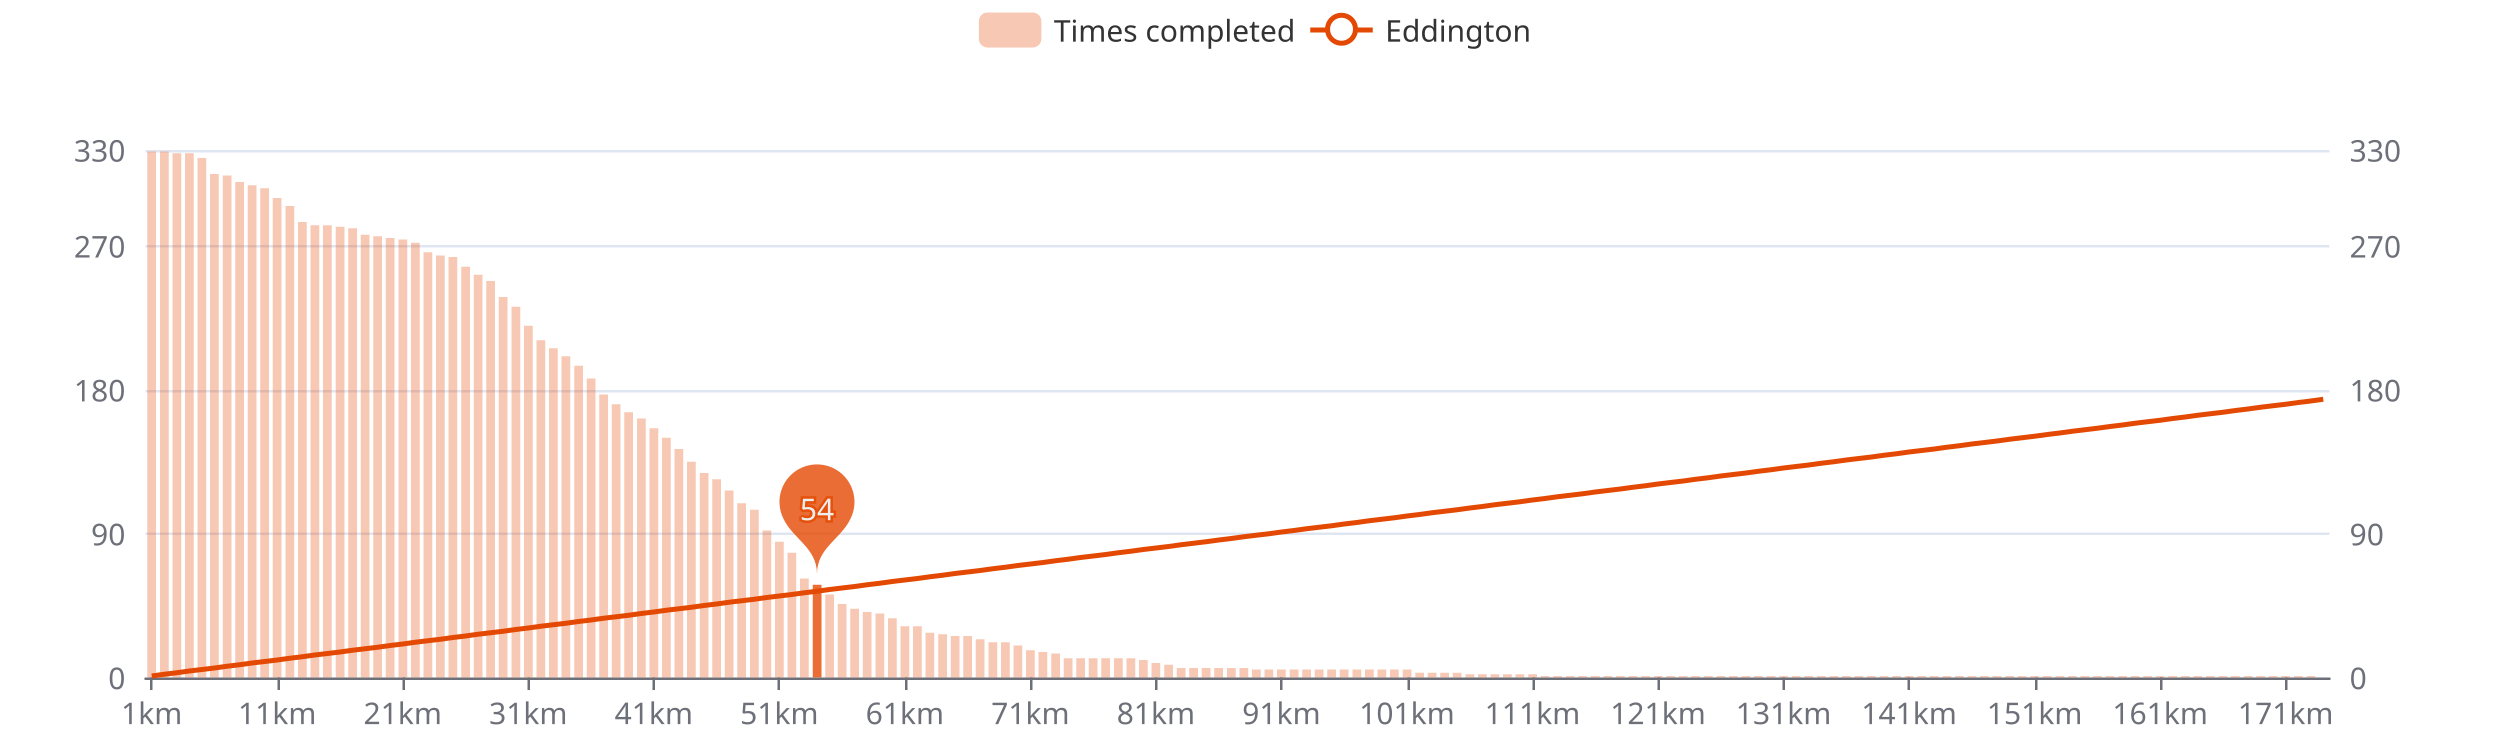
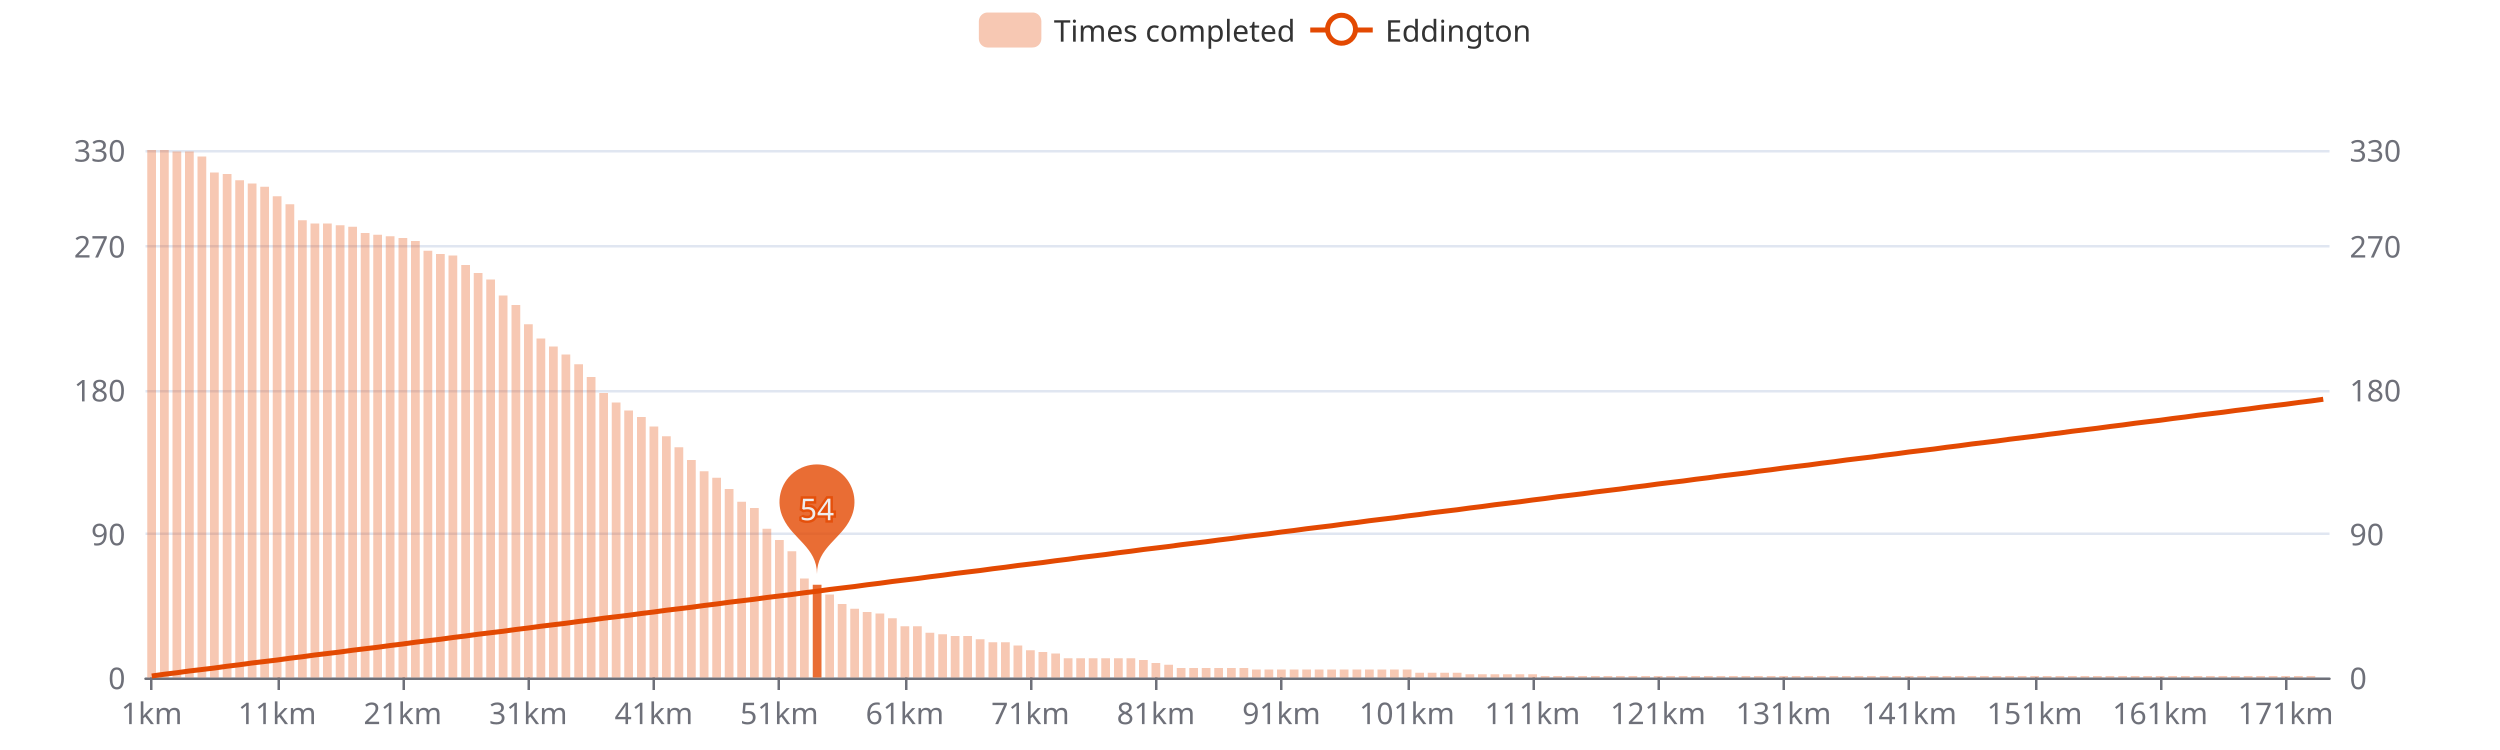
<svg xmlns="http://www.w3.org/2000/svg" width="1000" height="300" version="1.1" baseProfile="full" viewBox="0 0 1000 300">
  <rect width="1000" height="300" x="0" y="0" id="0" fill="#ffffff" />
  <path d="M58.2 271.5L931.8 271.5" fill="none" stroke="#E0E6F1" />
  <path d="M58.2 213.5L931.8 213.5" fill="none" stroke="#E0E6F1" />
  <path d="M58.2 156.5L931.8 156.5" fill="none" stroke="#E0E6F1" />
  <path d="M58.2 98.5L931.8 98.5" fill="none" stroke="#E0E6F1" />
  <path d="M58.2 60.5L931.8 60.5" fill="none" stroke="#E0E6F1" />
  <path d="M58.2 271.5L931.8 271.5" fill="none" stroke="#6E7079" stroke-linecap="round" />
  <path d="M60.5 271L60.5 276" fill="none" stroke="#6E7079" />
  <path d="M111.5 271L111.5 276" fill="none" stroke="#6E7079" />
  <path d="M161.5 271L161.5 276" fill="none" stroke="#6E7079" />
  <path d="M211.5 271L211.5 276" fill="none" stroke="#6E7079" />
  <path d="M261.5 271L261.5 276" fill="none" stroke="#6E7079" />
  <path d="M311.5 271L311.5 276" fill="none" stroke="#6E7079" />
  <path d="M362.5 271L362.5 276" fill="none" stroke="#6E7079" />
  <path d="M412.5 271L412.5 276" fill="none" stroke="#6E7079" />
  <path d="M462.5 271L462.5 276" fill="none" stroke="#6E7079" />
  <path d="M512.5 271L512.5 276" fill="none" stroke="#6E7079" />
  <path d="M563.5 271L563.5 276" fill="none" stroke="#6E7079" />
  <path d="M613.5 271L613.5 276" fill="none" stroke="#6E7079" />
  <path d="M663.5 271L663.5 276" fill="none" stroke="#6E7079" />
  <path d="M713.5 271L713.5 276" fill="none" stroke="#6E7079" />
  <path d="M763.5 271L763.5 276" fill="none" stroke="#6E7079" />
  <path d="M814.5 271L814.5 276" fill="none" stroke="#6E7079" />
  <path d="M864.5 271L864.5 276" fill="none" stroke="#6E7079" />
  <path d="M914.5 271L914.5 276" fill="none" stroke="#6E7079" />
  <text dominant-baseline="central" text-anchor="end" style="font-size:12px;font-family:sans-serif;" transform="translate(50.16 271)" fill="#6E7079">0</text>
  <text dominant-baseline="central" text-anchor="end" style="font-size:12px;font-family:sans-serif;" transform="translate(50.16 213.4545)" fill="#6E7079">90</text>
  <text dominant-baseline="central" text-anchor="end" style="font-size:12px;font-family:sans-serif;" transform="translate(50.16 155.9091)" fill="#6E7079">180</text>
  <text dominant-baseline="central" text-anchor="end" style="font-size:12px;font-family:sans-serif;" transform="translate(50.16 98.3636)" fill="#6E7079">270</text>
  <text dominant-baseline="central" text-anchor="end" style="font-size:12px;font-family:sans-serif;" transform="translate(50.16 60)" fill="#6E7079">330</text>
  <text dominant-baseline="central" text-anchor="start" style="font-size:12px;font-family:sans-serif;" transform="translate(939.84 271)" fill="#6E7079">0</text>
  <text dominant-baseline="central" text-anchor="start" style="font-size:12px;font-family:sans-serif;" transform="translate(939.84 213.4545)" fill="#6E7079">90</text>
  <text dominant-baseline="central" text-anchor="start" style="font-size:12px;font-family:sans-serif;" transform="translate(939.84 155.9091)" fill="#6E7079">180</text>
  <text dominant-baseline="central" text-anchor="start" style="font-size:12px;font-family:sans-serif;" transform="translate(939.84 98.3636)" fill="#6E7079">270</text>
  <text dominant-baseline="central" text-anchor="start" style="font-size:12px;font-family:sans-serif;" transform="translate(939.84 60)" fill="#6E7079">330</text>
  <text dominant-baseline="central" text-anchor="middle" style="font-size:12px;font-family:sans-serif;" y="6" transform="translate(60.6706 279)" fill="#6E7079">1km</text>
  <text dominant-baseline="central" text-anchor="middle" style="font-size:12px;font-family:sans-serif;" y="6" transform="translate(110.8821 279)" fill="#6E7079">11km</text>
  <text dominant-baseline="central" text-anchor="middle" style="font-size:12px;font-family:sans-serif;" y="6" transform="translate(161.0936 279)" fill="#6E7079">21km</text>
  <text dominant-baseline="central" text-anchor="middle" style="font-size:12px;font-family:sans-serif;" y="6" transform="translate(211.3051 279)" fill="#6E7079">31km</text>
  <text dominant-baseline="central" text-anchor="middle" style="font-size:12px;font-family:sans-serif;" y="6" transform="translate(261.5166 279)" fill="#6E7079">41km</text>
  <text dominant-baseline="central" text-anchor="middle" style="font-size:12px;font-family:sans-serif;" y="6" transform="translate(311.728 279)" fill="#6E7079">51km</text>
  <text dominant-baseline="central" text-anchor="middle" style="font-size:12px;font-family:sans-serif;" y="6" transform="translate(361.9395 279)" fill="#6E7079">61km</text>
  <text dominant-baseline="central" text-anchor="middle" style="font-size:12px;font-family:sans-serif;" y="6" transform="translate(412.151 279)" fill="#6E7079">71km</text>
  <text dominant-baseline="central" text-anchor="middle" style="font-size:12px;font-family:sans-serif;" y="6" transform="translate(462.3625 279)" fill="#6E7079">81km</text>
  <text dominant-baseline="central" text-anchor="middle" style="font-size:12px;font-family:sans-serif;" y="6" transform="translate(512.574 279)" fill="#6E7079">91km</text>
  <text dominant-baseline="central" text-anchor="middle" style="font-size:12px;font-family:sans-serif;" y="6" transform="translate(562.7855 279)" fill="#6E7079">101km</text>
  <text dominant-baseline="central" text-anchor="middle" style="font-size:12px;font-family:sans-serif;" y="6" transform="translate(612.997 279)" fill="#6E7079">111km</text>
  <text dominant-baseline="central" text-anchor="middle" style="font-size:12px;font-family:sans-serif;" y="6" transform="translate(663.2085 279)" fill="#6E7079">121km</text>
  <text dominant-baseline="central" text-anchor="middle" style="font-size:12px;font-family:sans-serif;" y="6" transform="translate(713.42 279)" fill="#6E7079">131km</text>
  <text dominant-baseline="central" text-anchor="middle" style="font-size:12px;font-family:sans-serif;" y="6" transform="translate(763.6315 279)" fill="#6E7079">141km</text>
  <text dominant-baseline="central" text-anchor="middle" style="font-size:12px;font-family:sans-serif;" y="6" transform="translate(813.843 279)" fill="#6E7079">151km</text>
  <text dominant-baseline="central" text-anchor="middle" style="font-size:12px;font-family:sans-serif;" y="6" transform="translate(864.0545 279)" fill="#6E7079">161km</text>
  <text dominant-baseline="central" text-anchor="middle" style="font-size:12px;font-family:sans-serif;" y="6" transform="translate(914.266 279)" fill="#6E7079">171km</text>
-   <path d="M58.9 271l3.5 0l0 -210.4l-3.5 0Z" fill="rgb(227,73,2)" fill-opacity="0.3" />
-   <path d="M64 271l3.5 0l0 -210.4l-3.5 0Z" fill="rgb(227,73,2)" fill-opacity="0.3" />
-   <path d="M69 271l3.5 0l0 -209.7l-3.5 0Z" fill="rgb(227,73,2)" fill-opacity="0.3" />
-   <path d="M74 271l3.5 0l0 -209.7l-3.5 0Z" fill="rgb(227,73,2)" fill-opacity="0.3" />
-   <path d="M79 271l3.5 0l0 -207.8l-3.5 0Z" fill="rgb(227,73,2)" fill-opacity="0.3" />
-   <path d="M84 271l3.5 0l0 -201.4l-3.5 0Z" fill="rgb(227,73,2)" fill-opacity="0.3" />
-   <path d="M89.1 271l3.5 0l0 -200.8l-3.5 0Z" fill="rgb(227,73,2)" fill-opacity="0.3" />
-   <path d="M94.1 271l3.5 0l0 -198.2l-3.5 0Z" fill="rgb(227,73,2)" fill-opacity="0.3" />
-   <path d="M99.1 271l3.5 0l0 -196.9l-3.5 0Z" fill="rgb(227,73,2)" fill-opacity="0.3" />
-   <path d="M104.1 271l3.5 0l0 -195.7l-3.5 0Z" fill="rgb(227,73,2)" fill-opacity="0.3" />
-   <path d="M109.1 271l3.5 0l0 -191.8l-3.5 0Z" fill="rgb(227,73,2)" fill-opacity="0.3" />
-   <path d="M114.2 271l3.5 0l0 -188.6l-3.5 0Z" fill="rgb(227,73,2)" fill-opacity="0.3" />
-   <path d="M119.2 271l3.5 0l0 -182.2l-3.5 0Z" fill="rgb(227,73,2)" fill-opacity="0.3" />
-   <path d="M124.2 271l3.5 0l0 -180.9l-3.5 0Z" fill="rgb(227,73,2)" fill-opacity="0.3" />
-   <path d="M129.2 271l3.5 0l0 -180.9l-3.5 0Z" fill="rgb(227,73,2)" fill-opacity="0.3" />
-   <path d="M134.3 271l3.5 0l0 -180.3l-3.5 0Z" fill="rgb(227,73,2)" fill-opacity="0.3" />
-   <path d="M139.3 271l3.5 0l0 -179.7l-3.5 0Z" fill="rgb(227,73,2)" fill-opacity="0.3" />
-   <path d="M144.3 271l3.5 0l0 -177.1l-3.5 0Z" fill="rgb(227,73,2)" fill-opacity="0.3" />
-   <path d="M149.3 271l3.5 0l0 -176.5l-3.5 0Z" fill="rgb(227,73,2)" fill-opacity="0.3" />
-   <path d="M154.3 271l3.5 0l0 -175.8l-3.5 0Z" fill="rgb(227,73,2)" fill-opacity="0.3" />
-   <path d="M159.4 271l3.5 0l0 -175.2l-3.5 0Z" fill="rgb(227,73,2)" fill-opacity="0.3" />
-   <path d="M164.4 271l3.5 0l0 -173.9l-3.5 0Z" fill="rgb(227,73,2)" fill-opacity="0.3" />
-   <path d="M169.4 271l3.5 0l0 -170.1l-3.5 0Z" fill="rgb(227,73,2)" fill-opacity="0.3" />
-   <path d="M174.4 271l3.5 0l0 -168.8l-3.5 0Z" fill="rgb(227,73,2)" fill-opacity="0.3" />
-   <path d="M179.4 271l3.5 0l0 -168.2l-3.5 0Z" fill="rgb(227,73,2)" fill-opacity="0.3" />
-   <path d="M184.5 271l3.5 0l0 -164.3l-3.5 0Z" fill="rgb(227,73,2)" fill-opacity="0.3" />
-   <path d="M189.5 271l3.5 0l0 -161.1l-3.5 0Z" fill="rgb(227,73,2)" fill-opacity="0.3" />
-   <path d="M194.5 271l3.5 0l0 -158.6l-3.5 0Z" fill="rgb(227,73,2)" fill-opacity="0.3" />
-   <path d="M199.5 271l3.5 0l0 -152.2l-3.5 0Z" fill="rgb(227,73,2)" fill-opacity="0.3" />
-   <path d="M204.6 271l3.5 0l0 -148.3l-3.5 0Z" fill="rgb(227,73,2)" fill-opacity="0.3" />
-   <path d="M209.6 271l3.5 0l0 -140.7l-3.5 0Z" fill="rgb(227,73,2)" fill-opacity="0.3" />
-   <path d="M214.6 271l3.5 0l0 -134.9l-3.5 0Z" fill="rgb(227,73,2)" fill-opacity="0.3" />
-   <path d="M219.6 271l3.5 0l0 -131.7l-3.5 0Z" fill="rgb(227,73,2)" fill-opacity="0.3" />
-   <path d="M224.6 271l3.5 0l0 -128.5l-3.5 0Z" fill="rgb(227,73,2)" fill-opacity="0.3" />
-   <path d="M229.7 271l3.5 0l0 -124.7l-3.5 0Z" fill="rgb(227,73,2)" fill-opacity="0.3" />
-   <path d="M234.7 271l3.5 0l0 -119.6l-3.5 0Z" fill="rgb(227,73,2)" fill-opacity="0.3" />
-   <path d="M239.7 271l3.5 0l0 -113.2l-3.5 0Z" fill="rgb(227,73,2)" fill-opacity="0.3" />
-   <path d="M244.7 271l3.5 0l0 -109.3l-3.5 0Z" fill="rgb(227,73,2)" fill-opacity="0.3" />
-   <path d="M249.7 271l3.5 0l0 -106.1l-3.5 0Z" fill="rgb(227,73,2)" fill-opacity="0.3" />
-   <path d="M254.8 271l3.5 0l0 -103.6l-3.5 0Z" fill="rgb(227,73,2)" fill-opacity="0.3" />
-   <path d="M259.8 271l3.5 0l0 -99.7l-3.5 0Z" fill="rgb(227,73,2)" fill-opacity="0.3" />
-   <path d="M264.8 271l3.5 0l0 -95.9l-3.5 0Z" fill="rgb(227,73,2)" fill-opacity="0.3" />
-   <path d="M269.8 271l3.5 0l0 -91.4l-3.5 0Z" fill="rgb(227,73,2)" fill-opacity="0.3" />
-   <path d="M274.8 271l3.5 0l0 -86.3l-3.5 0Z" fill="rgb(227,73,2)" fill-opacity="0.3" />
-   <path d="M279.9 271l3.5 0l0 -81.8l-3.5 0Z" fill="rgb(227,73,2)" fill-opacity="0.3" />
-   <path d="M284.9 271l3.5 0l0 -79.3l-3.5 0Z" fill="rgb(227,73,2)" fill-opacity="0.3" />
-   <path d="M289.9 271l3.5 0l0 -74.8l-3.5 0Z" fill="rgb(227,73,2)" fill-opacity="0.3" />
-   <path d="M294.9 271l3.5 0l0 -69.7l-3.5 0Z" fill="rgb(227,73,2)" fill-opacity="0.3" />
-   <path d="M300 271l3.5 0l0 -67.1l-3.5 0Z" fill="rgb(227,73,2)" fill-opacity="0.3" />
-   <path d="M305 271l3.5 0l0 -58.8l-3.5 0Z" fill="rgb(227,73,2)" fill-opacity="0.3" />
-   <path d="M310 271l3.5 0l0 -54.3l-3.5 0Z" fill="rgb(227,73,2)" fill-opacity="0.3" />
-   <path d="M315 271l3.5 0l0 -49.9l-3.5 0Z" fill="rgb(227,73,2)" fill-opacity="0.3" />
+   <path d="M58.9 271l3.5 0l0 -211l-3.5 0Z" fill="rgb(227,73,2)" fill-opacity="0.3" />
+   <path d="M64 271l3.5 0l0 -211l-3.5 0Z" fill="rgb(227,73,2)" fill-opacity="0.3" />
+   <path d="M69 271l3.5 0l0 -210.4l-3.5 0Z" fill="rgb(227,73,2)" fill-opacity="0.3" />
+   <path d="M74 271l3.5 0l0 -210.4l-3.5 0Z" fill="rgb(227,73,2)" fill-opacity="0.3" />
+   <path d="M79 271l3.5 0l0 -208.4l-3.5 0Z" fill="rgb(227,73,2)" fill-opacity="0.3" />
+   <path d="M84 271l3.5 0l0 -202l-3.5 0Z" fill="rgb(227,73,2)" fill-opacity="0.3" />
+   <path d="M89.1 271l3.5 0l0 -201.4l-3.5 0Z" fill="rgb(227,73,2)" fill-opacity="0.3" />
+   <path d="M94.1 271l3.5 0l0 -198.9l-3.5 0Z" fill="rgb(227,73,2)" fill-opacity="0.3" />
+   <path d="M99.1 271l3.5 0l0 -197.6l-3.5 0Z" fill="rgb(227,73,2)" fill-opacity="0.3" />
+   <path d="M104.1 271l3.5 0l0 -196.3l-3.5 0Z" fill="rgb(227,73,2)" fill-opacity="0.3" />
+   <path d="M109.1 271l3.5 0l0 -192.5l-3.5 0Z" fill="rgb(227,73,2)" fill-opacity="0.3" />
+   <path d="M114.2 271l3.5 0l0 -189.3l-3.5 0Z" fill="rgb(227,73,2)" fill-opacity="0.3" />
+   <path d="M119.2 271l3.5 0l0 -182.9l-3.5 0Z" fill="rgb(227,73,2)" fill-opacity="0.3" />
+   <path d="M124.2 271l3.5 0l0 -181.6l-3.5 0Z" fill="rgb(227,73,2)" fill-opacity="0.3" />
+   <path d="M129.2 271l3.5 0l0 -181.6l-3.5 0Z" fill="rgb(227,73,2)" fill-opacity="0.3" />
+   <path d="M134.3 271l3.5 0l0 -180.9l-3.5 0Z" fill="rgb(227,73,2)" fill-opacity="0.3" />
+   <path d="M139.3 271l3.5 0l0 -180.3l-3.5 0Z" fill="rgb(227,73,2)" fill-opacity="0.3" />
+   <path d="M144.3 271l3.5 0l0 -177.8l-3.5 0Z" fill="rgb(227,73,2)" fill-opacity="0.3" />
+   <path d="M149.3 271l3.5 0l0 -177.1l-3.5 0Z" fill="rgb(227,73,2)" fill-opacity="0.3" />
+   <path d="M154.3 271l3.5 0l0 -176.5l-3.5 0Z" fill="rgb(227,73,2)" fill-opacity="0.3" />
+   <path d="M159.4 271l3.5 0l0 -175.8l-3.5 0Z" fill="rgb(227,73,2)" fill-opacity="0.3" />
+   <path d="M164.4 271l3.5 0l0 -174.6l-3.5 0Z" fill="rgb(227,73,2)" fill-opacity="0.3" />
+   <path d="M169.4 271l3.5 0l0 -170.7l-3.5 0Z" fill="rgb(227,73,2)" fill-opacity="0.3" />
+   <path d="M174.4 271l3.5 0l0 -169.4l-3.5 0Z" fill="rgb(227,73,2)" fill-opacity="0.3" />
+   <path d="M179.4 271l3.5 0l0 -168.8l-3.5 0Z" fill="rgb(227,73,2)" fill-opacity="0.3" />
+   <path d="M184.5 271l3.5 0l0 -165l-3.5 0Z" fill="rgb(227,73,2)" fill-opacity="0.3" />
+   <path d="M189.5 271l3.5 0l0 -161.8l-3.5 0Z" fill="rgb(227,73,2)" fill-opacity="0.3" />
+   <path d="M194.5 271l3.5 0l0 -159.2l-3.5 0Z" fill="rgb(227,73,2)" fill-opacity="0.3" />
+   <path d="M199.5 271l3.5 0l0 -152.8l-3.5 0Z" fill="rgb(227,73,2)" fill-opacity="0.3" />
+   <path d="M204.6 271l3.5 0l0 -149l-3.5 0Z" fill="rgb(227,73,2)" fill-opacity="0.3" />
+   <path d="M209.6 271l3.5 0l0 -141.3l-3.5 0Z" fill="rgb(227,73,2)" fill-opacity="0.3" />
+   <path d="M214.6 271l3.5 0l0 -135.6l-3.5 0Z" fill="rgb(227,73,2)" fill-opacity="0.3" />
+   <path d="M219.6 271l3.5 0l0 -132.4l-3.5 0Z" fill="rgb(227,73,2)" fill-opacity="0.3" />
+   <path d="M224.6 271l3.5 0l0 -129.2l-3.5 0Z" fill="rgb(227,73,2)" fill-opacity="0.3" />
+   <path d="M229.7 271l3.5 0l0 -125.3l-3.5 0Z" fill="rgb(227,73,2)" fill-opacity="0.3" />
+   <path d="M234.7 271l3.5 0l0 -120.2l-3.5 0Z" fill="rgb(227,73,2)" fill-opacity="0.3" />
+   <path d="M239.7 271l3.5 0l0 -113.8l-3.5 0Z" fill="rgb(227,73,2)" fill-opacity="0.3" />
+   <path d="M244.7 271l3.5 0l0 -110l-3.5 0Z" fill="rgb(227,73,2)" fill-opacity="0.3" />
+   <path d="M249.7 271l3.5 0l0 -106.8l-3.5 0Z" fill="rgb(227,73,2)" fill-opacity="0.3" />
+   <path d="M254.8 271l3.5 0l0 -104.2l-3.5 0Z" fill="rgb(227,73,2)" fill-opacity="0.3" />
+   <path d="M259.8 271l3.5 0l0 -100.4l-3.5 0Z" fill="rgb(227,73,2)" fill-opacity="0.3" />
+   <path d="M264.8 271l3.5 0l0 -96.5l-3.5 0Z" fill="rgb(227,73,2)" fill-opacity="0.3" />
+   <path d="M269.8 271l3.5 0l0 -92.1l-3.5 0Z" fill="rgb(227,73,2)" fill-opacity="0.3" />
+   <path d="M274.8 271l3.5 0l0 -87l-3.5 0Z" fill="rgb(227,73,2)" fill-opacity="0.3" />
+   <path d="M279.9 271l3.5 0l0 -82.5l-3.5 0Z" fill="rgb(227,73,2)" fill-opacity="0.3" />
+   <path d="M284.9 271l3.5 0l0 -79.9l-3.5 0Z" fill="rgb(227,73,2)" fill-opacity="0.3" />
+   <path d="M289.9 271l3.5 0l0 -75.4l-3.5 0Z" fill="rgb(227,73,2)" fill-opacity="0.3" />
+   <path d="M294.9 271l3.5 0l0 -70.3l-3.5 0Z" fill="rgb(227,73,2)" fill-opacity="0.3" />
+   <path d="M300 271l3.5 0l0 -67.8l-3.5 0Z" fill="rgb(227,73,2)" fill-opacity="0.3" />
+   <path d="M305 271l3.5 0l0 -59.5l-3.5 0Z" fill="rgb(227,73,2)" fill-opacity="0.3" />
+   <path d="M310 271l3.5 0l0 -55l-3.5 0Z" fill="rgb(227,73,2)" fill-opacity="0.3" />
+   <path d="M315 271l3.5 0l0 -50.5l-3.5 0Z" fill="rgb(227,73,2)" fill-opacity="0.3" />
  <path d="M320 271l3.5 0l0 -39.6l-3.5 0Z" fill="rgb(227,73,2)" fill-opacity="0.3" />
  <path d="M325.1 271l3.5 0l0 -37.1l-3.5 0Z" fill="rgb(227,73,2)" fill-opacity="0.8" />
  <path d="M330.1 271l3.5 0l0 -33.2l-3.5 0Z" fill="rgb(227,73,2)" fill-opacity="0.3" />
  <path d="M335.1 271l3.5 0l0 -29.4l-3.5 0Z" fill="rgb(227,73,2)" fill-opacity="0.3" />
  <path d="M340.1 271l3.5 0l0 -27.5l-3.5 0Z" fill="rgb(227,73,2)" fill-opacity="0.3" />
  <path d="M345.1 271l3.5 0l0 -26.2l-3.5 0Z" fill="rgb(227,73,2)" fill-opacity="0.3" />
  <path d="M350.2 271l3.5 0l0 -25.6l-3.5 0Z" fill="rgb(227,73,2)" fill-opacity="0.3" />
  <path d="M355.2 271l3.5 0l0 -23.7l-3.5 0Z" fill="rgb(227,73,2)" fill-opacity="0.3" />
  <path d="M360.2 271l3.5 0l0 -20.5l-3.5 0Z" fill="rgb(227,73,2)" fill-opacity="0.3" />
  <path d="M365.2 271l3.5 0l0 -20.5l-3.5 0Z" fill="rgb(227,73,2)" fill-opacity="0.3" />
  <path d="M370.2 271l3.5 0l0 -17.9l-3.5 0Z" fill="rgb(227,73,2)" fill-opacity="0.3" />
  <path d="M375.3 271l3.5 0l0 -17.3l-3.5 0Z" fill="rgb(227,73,2)" fill-opacity="0.3" />
  <path d="M380.3 271l3.5 0l0 -16.6l-3.5 0Z" fill="rgb(227,73,2)" fill-opacity="0.3" />
  <path d="M385.3 271l3.5 0l0 -16.6l-3.5 0Z" fill="rgb(227,73,2)" fill-opacity="0.3" />
  <path d="M390.3 271l3.5 0l0 -15.3l-3.5 0Z" fill="rgb(227,73,2)" fill-opacity="0.3" />
  <path d="M395.4 271l3.5 0l0 -14.1l-3.5 0Z" fill="rgb(227,73,2)" fill-opacity="0.3" />
  <path d="M400.4 271l3.5 0l0 -14.1l-3.5 0Z" fill="rgb(227,73,2)" fill-opacity="0.3" />
  <path d="M405.4 271l3.5 0l0 -12.8l-3.5 0Z" fill="rgb(227,73,2)" fill-opacity="0.3" />
  <path d="M410.4 271l3.5 0l0 -10.9l-3.5 0Z" fill="rgb(227,73,2)" fill-opacity="0.3" />
  <path d="M415.4 271l3.5 0l0 -10.2l-3.5 0Z" fill="rgb(227,73,2)" fill-opacity="0.3" />
  <path d="M420.5 271l3.5 0l0 -9.6l-3.5 0Z" fill="rgb(227,73,2)" fill-opacity="0.3" />
  <path d="M425.5 271l3.5 0l0 -7.7l-3.5 0Z" fill="rgb(227,73,2)" fill-opacity="0.3" />
  <path d="M430.5 271l3.5 0l0 -7.7l-3.5 0Z" fill="rgb(227,73,2)" fill-opacity="0.3" />
  <path d="M435.5 271l3.5 0l0 -7.7l-3.5 0Z" fill="rgb(227,73,2)" fill-opacity="0.3" />
  <path d="M440.5 271l3.5 0l0 -7.7l-3.5 0Z" fill="rgb(227,73,2)" fill-opacity="0.3" />
  <path d="M445.6 271l3.5 0l0 -7.7l-3.5 0Z" fill="rgb(227,73,2)" fill-opacity="0.3" />
  <path d="M450.6 271l3.5 0l0 -7.7l-3.5 0Z" fill="rgb(227,73,2)" fill-opacity="0.3" />
  <path d="M455.6 271l3.5 0l0 -7l-3.5 0Z" fill="rgb(227,73,2)" fill-opacity="0.3" />
  <path d="M460.6 271l3.5 0l0 -5.8l-3.5 0Z" fill="rgb(227,73,2)" fill-opacity="0.3" />
  <path d="M465.7 271l3.5 0l0 -5.1l-3.5 0Z" fill="rgb(227,73,2)" fill-opacity="0.3" />
  <path d="M470.7 271l3.5 0l0 -3.8l-3.5 0Z" fill="rgb(227,73,2)" fill-opacity="0.3" />
  <path d="M475.7 271l3.5 0l0 -3.8l-3.5 0Z" fill="rgb(227,73,2)" fill-opacity="0.3" />
  <path d="M480.7 271l3.5 0l0 -3.8l-3.5 0Z" fill="rgb(227,73,2)" fill-opacity="0.3" />
  <path d="M485.7 271l3.5 0l0 -3.8l-3.5 0Z" fill="rgb(227,73,2)" fill-opacity="0.3" />
  <path d="M490.8 271l3.5 0l0 -3.8l-3.5 0Z" fill="rgb(227,73,2)" fill-opacity="0.3" />
  <path d="M495.8 271l3.5 0l0 -3.8l-3.5 0Z" fill="rgb(227,73,2)" fill-opacity="0.3" />
  <path d="M500.8 271l3.5 0l0 -3.2l-3.5 0Z" fill="rgb(227,73,2)" fill-opacity="0.3" />
  <path d="M505.8 271l3.5 0l0 -3.2l-3.5 0Z" fill="rgb(227,73,2)" fill-opacity="0.3" />
  <path d="M510.8 271l3.5 0l0 -3.2l-3.5 0Z" fill="rgb(227,73,2)" fill-opacity="0.3" />
  <path d="M515.9 271l3.5 0l0 -3.2l-3.5 0Z" fill="rgb(227,73,2)" fill-opacity="0.3" />
  <path d="M520.9 271l3.5 0l0 -3.2l-3.5 0Z" fill="rgb(227,73,2)" fill-opacity="0.3" />
  <path d="M525.9 271l3.5 0l0 -3.2l-3.5 0Z" fill="rgb(227,73,2)" fill-opacity="0.3" />
  <path d="M530.9 271l3.5 0l0 -3.2l-3.5 0Z" fill="rgb(227,73,2)" fill-opacity="0.3" />
  <path d="M535.9 271l3.5 0l0 -3.2l-3.5 0Z" fill="rgb(227,73,2)" fill-opacity="0.3" />
  <path d="M541 271l3.5 0l0 -3.2l-3.5 0Z" fill="rgb(227,73,2)" fill-opacity="0.3" />
  <path d="M546 271l3.5 0l0 -3.2l-3.5 0Z" fill="rgb(227,73,2)" fill-opacity="0.3" />
  <path d="M551 271l3.5 0l0 -3.2l-3.5 0Z" fill="rgb(227,73,2)" fill-opacity="0.3" />
  <path d="M556 271l3.5 0l0 -3.2l-3.5 0Z" fill="rgb(227,73,2)" fill-opacity="0.3" />
  <path d="M561.1 271l3.5 0l0 -3.2l-3.5 0Z" fill="rgb(227,73,2)" fill-opacity="0.3" />
  <path d="M566.1 271l3.5 0l0 -1.9l-3.5 0Z" fill="rgb(227,73,2)" fill-opacity="0.3" />
  <path d="M571.1 271l3.5 0l0 -1.9l-3.5 0Z" fill="rgb(227,73,2)" fill-opacity="0.3" />
  <path d="M576.1 271l3.5 0l0 -1.9l-3.5 0Z" fill="rgb(227,73,2)" fill-opacity="0.3" />
  <path d="M581.1 271l3.5 0l0 -1.9l-3.5 0Z" fill="rgb(227,73,2)" fill-opacity="0.3" />
  <path d="M586.2 271l3.5 0l0 -1.3l-3.5 0Z" fill="rgb(227,73,2)" fill-opacity="0.3" />
  <path d="M591.2 271l3.5 0l0 -1.3l-3.5 0Z" fill="rgb(227,73,2)" fill-opacity="0.3" />
  <path d="M596.2 271l3.5 0l0 -1.3l-3.5 0Z" fill="rgb(227,73,2)" fill-opacity="0.3" />
  <path d="M601.2 271l3.5 0l0 -1.3l-3.5 0Z" fill="rgb(227,73,2)" fill-opacity="0.3" />
  <path d="M606.2 271l3.5 0l0 -1.3l-3.5 0Z" fill="rgb(227,73,2)" fill-opacity="0.3" />
  <path d="M611.3 271l3.5 0l0 -1.3l-3.5 0Z" fill="rgb(227,73,2)" fill-opacity="0.3" />
  <path d="M616.3 271l3.5 0l0 -0.6l-3.5 0Z" fill="rgb(227,73,2)" fill-opacity="0.3" />
  <path d="M621.3 271l3.5 0l0 -0.6l-3.5 0Z" fill="rgb(227,73,2)" fill-opacity="0.3" />
  <path d="M626.3 271l3.5 0l0 -0.6l-3.5 0Z" fill="rgb(227,73,2)" fill-opacity="0.3" />
  <path d="M631.3 271l3.5 0l0 -0.6l-3.5 0Z" fill="rgb(227,73,2)" fill-opacity="0.3" />
  <path d="M636.4 271l3.5 0l0 -0.6l-3.5 0Z" fill="rgb(227,73,2)" fill-opacity="0.3" />
  <path d="M641.4 271l3.5 0l0 -0.6l-3.5 0Z" fill="rgb(227,73,2)" fill-opacity="0.3" />
  <path d="M646.4 271l3.5 0l0 -0.6l-3.5 0Z" fill="rgb(227,73,2)" fill-opacity="0.3" />
  <path d="M651.4 271l3.5 0l0 -0.6l-3.5 0Z" fill="rgb(227,73,2)" fill-opacity="0.3" />
  <path d="M656.5 271l3.5 0l0 -0.6l-3.5 0Z" fill="rgb(227,73,2)" fill-opacity="0.3" />
  <path d="M661.5 271l3.5 0l0 -0.6l-3.5 0Z" fill="rgb(227,73,2)" fill-opacity="0.3" />
  <path d="M666.5 271l3.5 0l0 -0.6l-3.5 0Z" fill="rgb(227,73,2)" fill-opacity="0.3" />
  <path d="M671.5 271l3.5 0l0 -0.6l-3.5 0Z" fill="rgb(227,73,2)" fill-opacity="0.3" />
  <path d="M676.5 271l3.5 0l0 -0.6l-3.5 0Z" fill="rgb(227,73,2)" fill-opacity="0.3" />
  <path d="M681.6 271l3.5 0l0 -0.6l-3.5 0Z" fill="rgb(227,73,2)" fill-opacity="0.3" />
  <path d="M686.6 271l3.5 0l0 -0.6l-3.5 0Z" fill="rgb(227,73,2)" fill-opacity="0.3" />
  <path d="M691.6 271l3.5 0l0 -0.6l-3.5 0Z" fill="rgb(227,73,2)" fill-opacity="0.3" />
  <path d="M696.6 271l3.5 0l0 -0.6l-3.5 0Z" fill="rgb(227,73,2)" fill-opacity="0.3" />
  <path d="M701.6 271l3.5 0l0 -0.6l-3.5 0Z" fill="rgb(227,73,2)" fill-opacity="0.3" />
  <path d="M706.7 271l3.5 0l0 -0.6l-3.5 0Z" fill="rgb(227,73,2)" fill-opacity="0.3" />
  <path d="M711.7 271l3.5 0l0 -0.6l-3.5 0Z" fill="rgb(227,73,2)" fill-opacity="0.3" />
  <path d="M716.7 271l3.5 0l0 -0.6l-3.5 0Z" fill="rgb(227,73,2)" fill-opacity="0.3" />
  <path d="M721.7 271l3.5 0l0 -0.6l-3.5 0Z" fill="rgb(227,73,2)" fill-opacity="0.3" />
  <path d="M726.8 271l3.5 0l0 -0.6l-3.5 0Z" fill="rgb(227,73,2)" fill-opacity="0.3" />
  <path d="M731.8 271l3.5 0l0 -0.6l-3.5 0Z" fill="rgb(227,73,2)" fill-opacity="0.3" />
  <path d="M736.8 271l3.5 0l0 -0.6l-3.5 0Z" fill="rgb(227,73,2)" fill-opacity="0.3" />
  <path d="M741.8 271l3.5 0l0 -0.6l-3.5 0Z" fill="rgb(227,73,2)" fill-opacity="0.3" />
  <path d="M746.8 271l3.5 0l0 -0.6l-3.5 0Z" fill="rgb(227,73,2)" fill-opacity="0.3" />
  <path d="M751.9 271l3.5 0l0 -0.6l-3.5 0Z" fill="rgb(227,73,2)" fill-opacity="0.3" />
  <path d="M756.9 271l3.5 0l0 -0.6l-3.5 0Z" fill="rgb(227,73,2)" fill-opacity="0.3" />
  <path d="M761.9 271l3.5 0l0 -0.6l-3.5 0Z" fill="rgb(227,73,2)" fill-opacity="0.3" />
  <path d="M766.9 271l3.5 0l0 -0.6l-3.5 0Z" fill="rgb(227,73,2)" fill-opacity="0.3" />
  <path d="M771.9 271l3.5 0l0 -0.6l-3.5 0Z" fill="rgb(227,73,2)" fill-opacity="0.3" />
  <path d="M777 271l3.5 0l0 -0.6l-3.5 0Z" fill="rgb(227,73,2)" fill-opacity="0.3" />
  <path d="M782 271l3.5 0l0 -0.6l-3.5 0Z" fill="rgb(227,73,2)" fill-opacity="0.3" />
  <path d="M787 271l3.5 0l0 -0.6l-3.5 0Z" fill="rgb(227,73,2)" fill-opacity="0.3" />
  <path d="M792 271l3.5 0l0 -0.6l-3.5 0Z" fill="rgb(227,73,2)" fill-opacity="0.3" />
  <path d="M797 271l3.5 0l0 -0.6l-3.5 0Z" fill="rgb(227,73,2)" fill-opacity="0.3" />
  <path d="M802.1 271l3.5 0l0 -0.6l-3.5 0Z" fill="rgb(227,73,2)" fill-opacity="0.3" />
  <path d="M807.1 271l3.5 0l0 -0.6l-3.5 0Z" fill="rgb(227,73,2)" fill-opacity="0.3" />
  <path d="M812.1 271l3.5 0l0 -0.6l-3.5 0Z" fill="rgb(227,73,2)" fill-opacity="0.3" />
  <path d="M817.1 271l3.5 0l0 -0.6l-3.5 0Z" fill="rgb(227,73,2)" fill-opacity="0.3" />
  <path d="M822.2 271l3.5 0l0 -0.6l-3.5 0Z" fill="rgb(227,73,2)" fill-opacity="0.3" />
  <path d="M827.2 271l3.5 0l0 -0.6l-3.5 0Z" fill="rgb(227,73,2)" fill-opacity="0.3" />
  <path d="M832.2 271l3.5 0l0 -0.6l-3.5 0Z" fill="rgb(227,73,2)" fill-opacity="0.3" />
  <path d="M837.2 271l3.5 0l0 -0.6l-3.5 0Z" fill="rgb(227,73,2)" fill-opacity="0.3" />
  <path d="M842.2 271l3.5 0l0 -0.6l-3.5 0Z" fill="rgb(227,73,2)" fill-opacity="0.3" />
  <path d="M847.3 271l3.5 0l0 -0.6l-3.5 0Z" fill="rgb(227,73,2)" fill-opacity="0.3" />
  <path d="M852.3 271l3.5 0l0 -0.6l-3.5 0Z" fill="rgb(227,73,2)" fill-opacity="0.3" />
  <path d="M857.3 271l3.5 0l0 -0.6l-3.5 0Z" fill="rgb(227,73,2)" fill-opacity="0.3" />
  <path d="M862.3 271l3.5 0l0 -0.6l-3.5 0Z" fill="rgb(227,73,2)" fill-opacity="0.3" />
  <path d="M867.3 271l3.5 0l0 -0.6l-3.5 0Z" fill="rgb(227,73,2)" fill-opacity="0.3" />
  <path d="M872.4 271l3.5 0l0 -0.6l-3.5 0Z" fill="rgb(227,73,2)" fill-opacity="0.3" />
  <path d="M877.4 271l3.5 0l0 -0.6l-3.5 0Z" fill="rgb(227,73,2)" fill-opacity="0.3" />
  <path d="M882.4 271l3.5 0l0 -0.6l-3.5 0Z" fill="rgb(227,73,2)" fill-opacity="0.3" />
  <path d="M887.4 271l3.5 0l0 -0.6l-3.5 0Z" fill="rgb(227,73,2)" fill-opacity="0.3" />
  <path d="M892.4 271l3.5 0l0 -0.6l-3.5 0Z" fill="rgb(227,73,2)" fill-opacity="0.3" />
  <path d="M897.5 271l3.5 0l0 -0.6l-3.5 0Z" fill="rgb(227,73,2)" fill-opacity="0.3" />
  <path d="M902.5 271l3.5 0l0 -0.6l-3.5 0Z" fill="rgb(227,73,2)" fill-opacity="0.3" />
  <path d="M907.5 271l3.5 0l0 -0.6l-3.5 0Z" fill="rgb(227,73,2)" fill-opacity="0.3" />
  <path d="M912.5 271l3.5 0l0 -0.6l-3.5 0Z" fill="rgb(227,73,2)" fill-opacity="0.3" />
  <path d="M917.6 271l3.5 0l0 -0.6l-3.5 0Z" fill="rgb(227,73,2)" fill-opacity="0.3" />
  <path d="M922.6 271l3.5 0l0 -0.6l-3.5 0Z" fill="rgb(227,73,2)" fill-opacity="0.3" />
  <path d="M927.6 271l3.5 0l0 0l-3.5 0Z" fill="rgb(227,73,2)" fill-opacity="0.3" />
  <path d="M-5 -5l226.9 0l0 24l-226.9 0Z" transform="translate(391.54 5)" fill="rgb(0,0,0)" fill-opacity="0" stroke="#ccc" stroke-width="0" />
  <path d="M3.5 0L21.5 0A3.5 3.5 0 0 1 25 3.5L25 10.5A3.5 3.5 0 0 1 21.5 14L3.5 14A3.5 3.5 0 0 1 0 10.5L0 3.5A3.5 3.5 0 0 1 3.5 0" transform="translate(391.54 5)" fill="rgb(227,73,2)" fill-opacity="0.3" />
  <text dominant-baseline="central" text-anchor="start" style="font-size:12px;font-family:sans-serif;" xml:space="preserve" x="30" y="7" transform="translate(391.54 5)" fill="#333">Times completed</text>
  <path d="M0 7L25 7" transform="translate(524.1 5)" fill="#000" stroke="#E34902" stroke-width="2" stroke-linecap="butt" stroke-miterlimit="10" />
  <path d="M18.1 7A5.6 5.6 0 1 1 18.1 6.4A5.6 5.6 0 0 1 18.1 7" transform="translate(524.1 5)" fill="#fff" stroke="#E34902" stroke-width="2" stroke-linecap="butt" stroke-miterlimit="10" />
  <text dominant-baseline="central" text-anchor="start" style="font-size:12px;font-family:sans-serif;" x="30" y="7" transform="translate(524.1 5)" fill="#333">Eddington</text>
  <path d="M-0.54 -0.89A0.6 0.6 0 1 1 0.54 -0.89C0.39 -0.56 0 -0.42 0 0C0 -0.42 -0.39 -0.56 -0.54 -0.89Z" transform="matrix(25,0,0,25,326.7915,229.5545)" fill="rgb(227,73,2)" fill-opacity="0.8" />
  <text dominant-baseline="central" text-anchor="middle" style="font-size:12px;font-family:sans-serif;" transform="translate(326.7915 203.4117)" fill="#eee" stroke="rgb(227,73,2)" stroke-width="2" paint-order="stroke" stroke-opacity="0.8" stroke-miterlimit="2">54</text>
  <g clip-path="url(#zr0-c0)">
    <path d="M60.7 270.4L65.7 269.7L70.7 269.1L75.7 268.4L80.8 267.8L85.8 267.2L90.8 266.5L95.8 265.9L100.8 265.2L105.9 264.6L110.9 264L115.9 263.3L120.9 262.7L125.9 262L131 261.4L136 260.8L141 260.1L146 259.5L151.1 258.9L156.1 258.2L161.1 257.6L166.1 256.9L171.1 256.3L176.2 255.7L181.2 255L186.2 254.4L191.2 253.7L196.2 253.1L201.3 252.5L206.3 251.8L211.3 251.2L216.3 250.5L221.3 249.9L226.4 249.3L231.4 248.6L236.4 248L241.4 247.3L246.5 246.7L251.5 246.1L256.5 245.4L261.5 244.8L266.5 244.1L271.6 243.5L276.6 242.9L281.6 242.2L286.6 241.6L291.6 240.9L296.7 240.3L301.7 239.7L306.7 239L311.7 238.4L316.7 237.8L321.8 237.1L326.8 236.5L331.8 235.8L336.8 235.2L341.9 234.6L346.9 233.9L351.9 233.3L356.9 232.6L361.9 232L367 231.4L372 230.7L377 230.1L382 229.4L387 228.8L392.1 228.2L397.1 227.5L402.1 226.9L407.1 226.2L412.2 225.6L417.2 225L422.2 224.3L427.2 223.7L432.2 223L437.3 222.4L442.3 221.8L447.3 221.1L452.3 220.5L457.3 219.8L462.4 219.2L467.4 218.6L472.4 217.9L477.4 217.3L482.4 216.7L487.5 216L492.5 215.4L497.5 214.7L502.5 214.1L507.6 213.5L512.6 212.8L517.6 212.2L522.6 211.5L527.6 210.9L532.7 210.3L537.7 209.6L542.7 209L547.7 208.3L552.7 207.7L557.8 207.1L562.8 206.4L567.8 205.8L572.8 205.1L577.8 204.5L582.9 203.9L587.9 203.2L592.9 202.6L597.9 201.9L603 201.3L608 200.7L613 200L618 199.4L623 198.7L628.1 198.1L633.1 197.5L638.1 196.8L643.1 196.2L648.1 195.6L653.2 194.9L658.2 194.3L663.2 193.6L668.2 193L673.3 192.4L678.3 191.7L683.3 191.1L688.3 190.4L693.3 189.8L698.4 189.2L703.4 188.5L708.4 187.9L713.4 187.2L718.4 186.6L723.5 186L728.5 185.3L733.5 184.7L738.5 184L743.5 183.4L748.6 182.8L753.6 182.1L758.6 181.5L763.6 180.8L768.7 180.2L773.7 179.6L778.7 178.9L783.7 178.3L788.7 177.6L793.8 177L798.8 176.4L803.8 175.7L808.8 175.1L813.8 174.5L818.9 173.8L823.9 173.2L828.9 172.5L833.9 171.9L838.9 171.3L844 170.6L849 170L854 169.3L859 168.7L864.1 168.1L869.1 167.4L874.1 166.8L879.1 166.1L884.1 165.5L889.2 164.9L894.2 164.2L899.2 163.6L904.2 162.9L909.2 162.3L914.3 161.7L919.3 161L924.3 160.4L929.3 159.7" fill="none" stroke="#E34902" stroke-width="2" stroke-linejoin="bevel" />
  </g>
  <defs>
    <clipPath id="zr0-c0">
      <path d="M57 59l876 0l0 213l-876 0Z" fill="#000" />
    </clipPath>
  </defs>
</svg>
